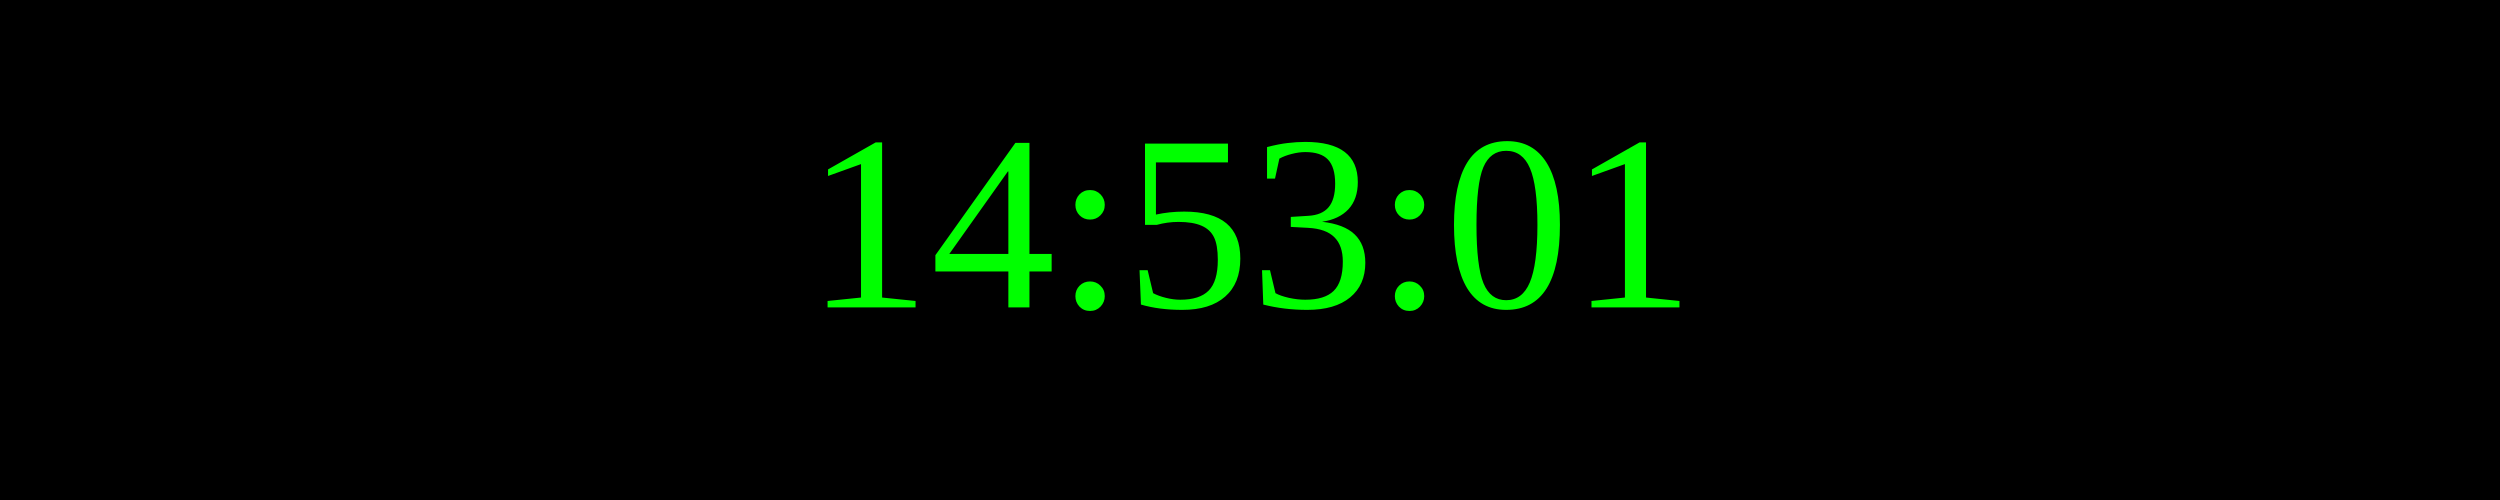
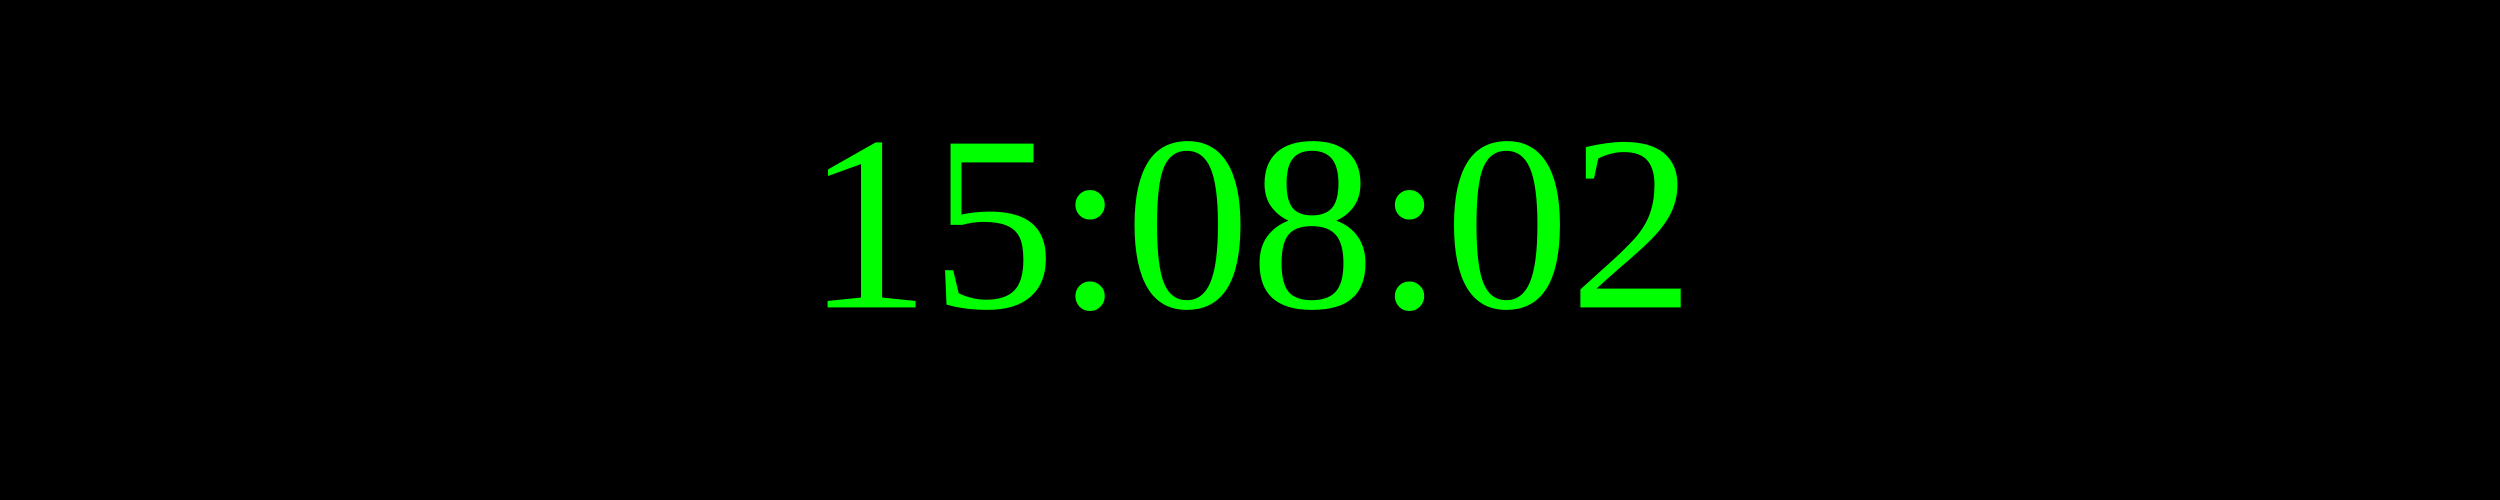
<svg xmlns="http://www.w3.org/2000/svg" width="250" height="50">
  <rect width="100%" height="100%" fill="black" />
  <text x="50%" y="50%" font-size="25" fill="lime" text-anchor="middle" dominant-baseline="middle">
- 14:53:01
+ 15:08:02
</text>
</svg>
